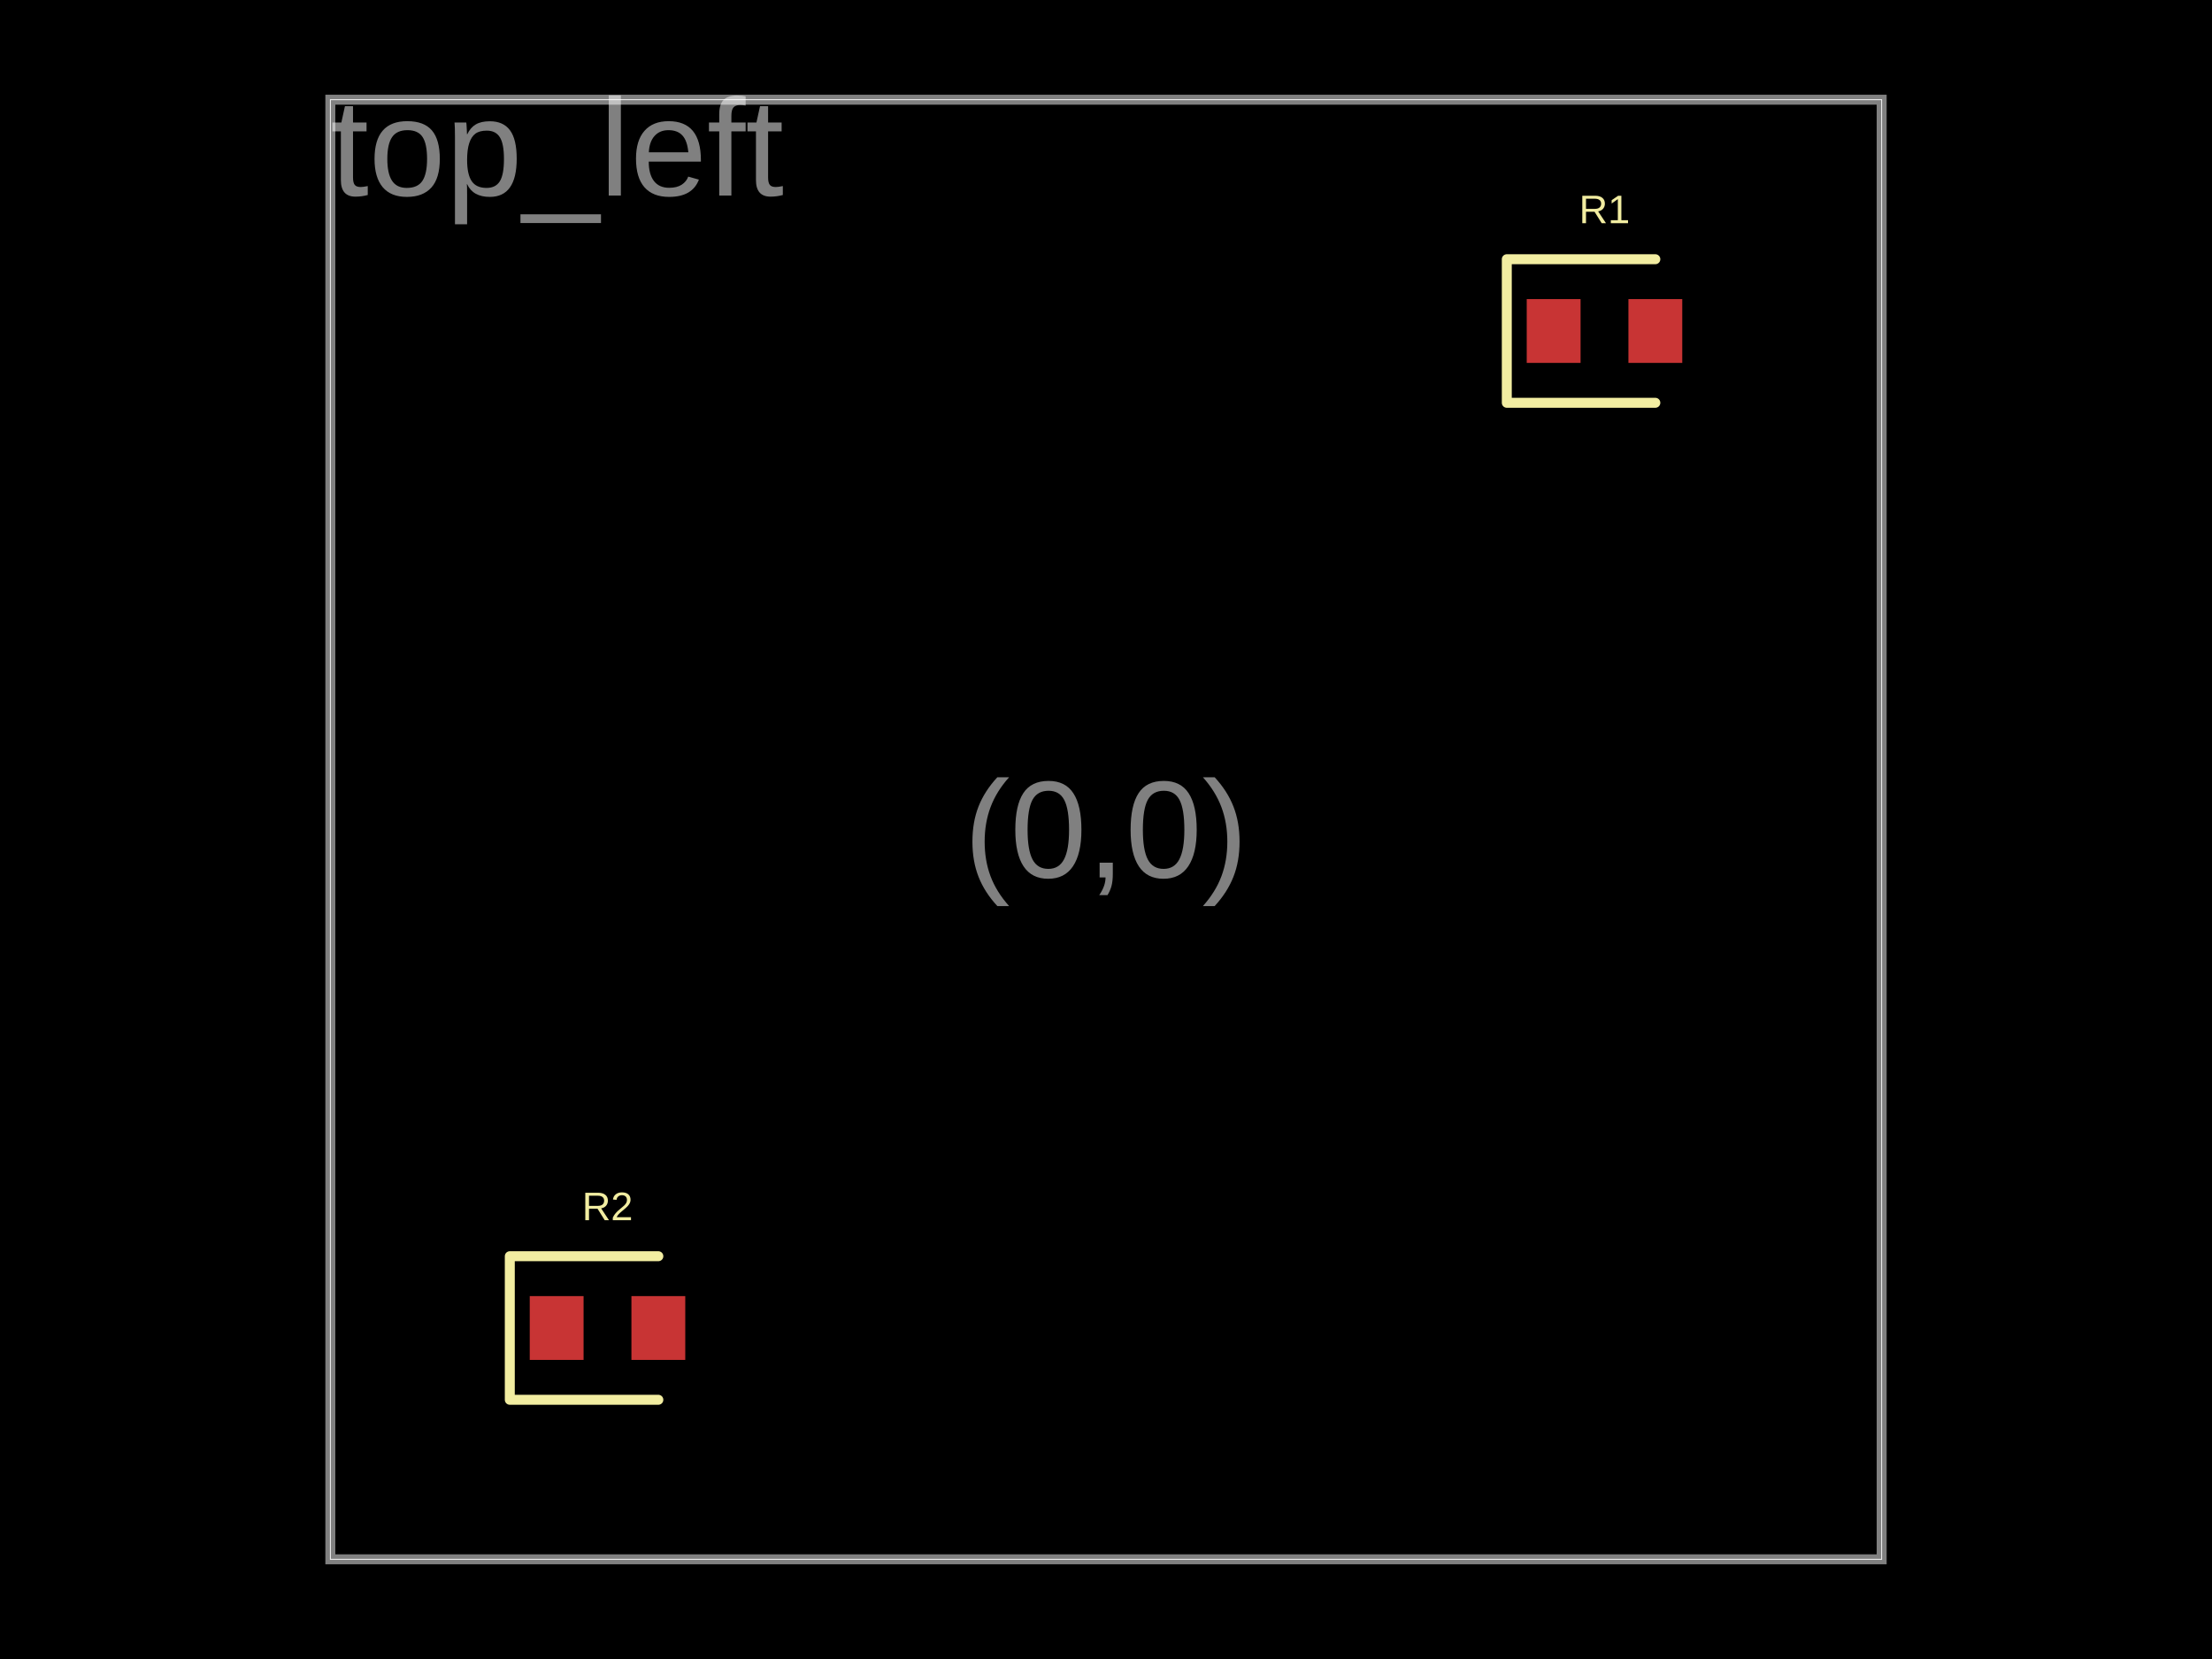
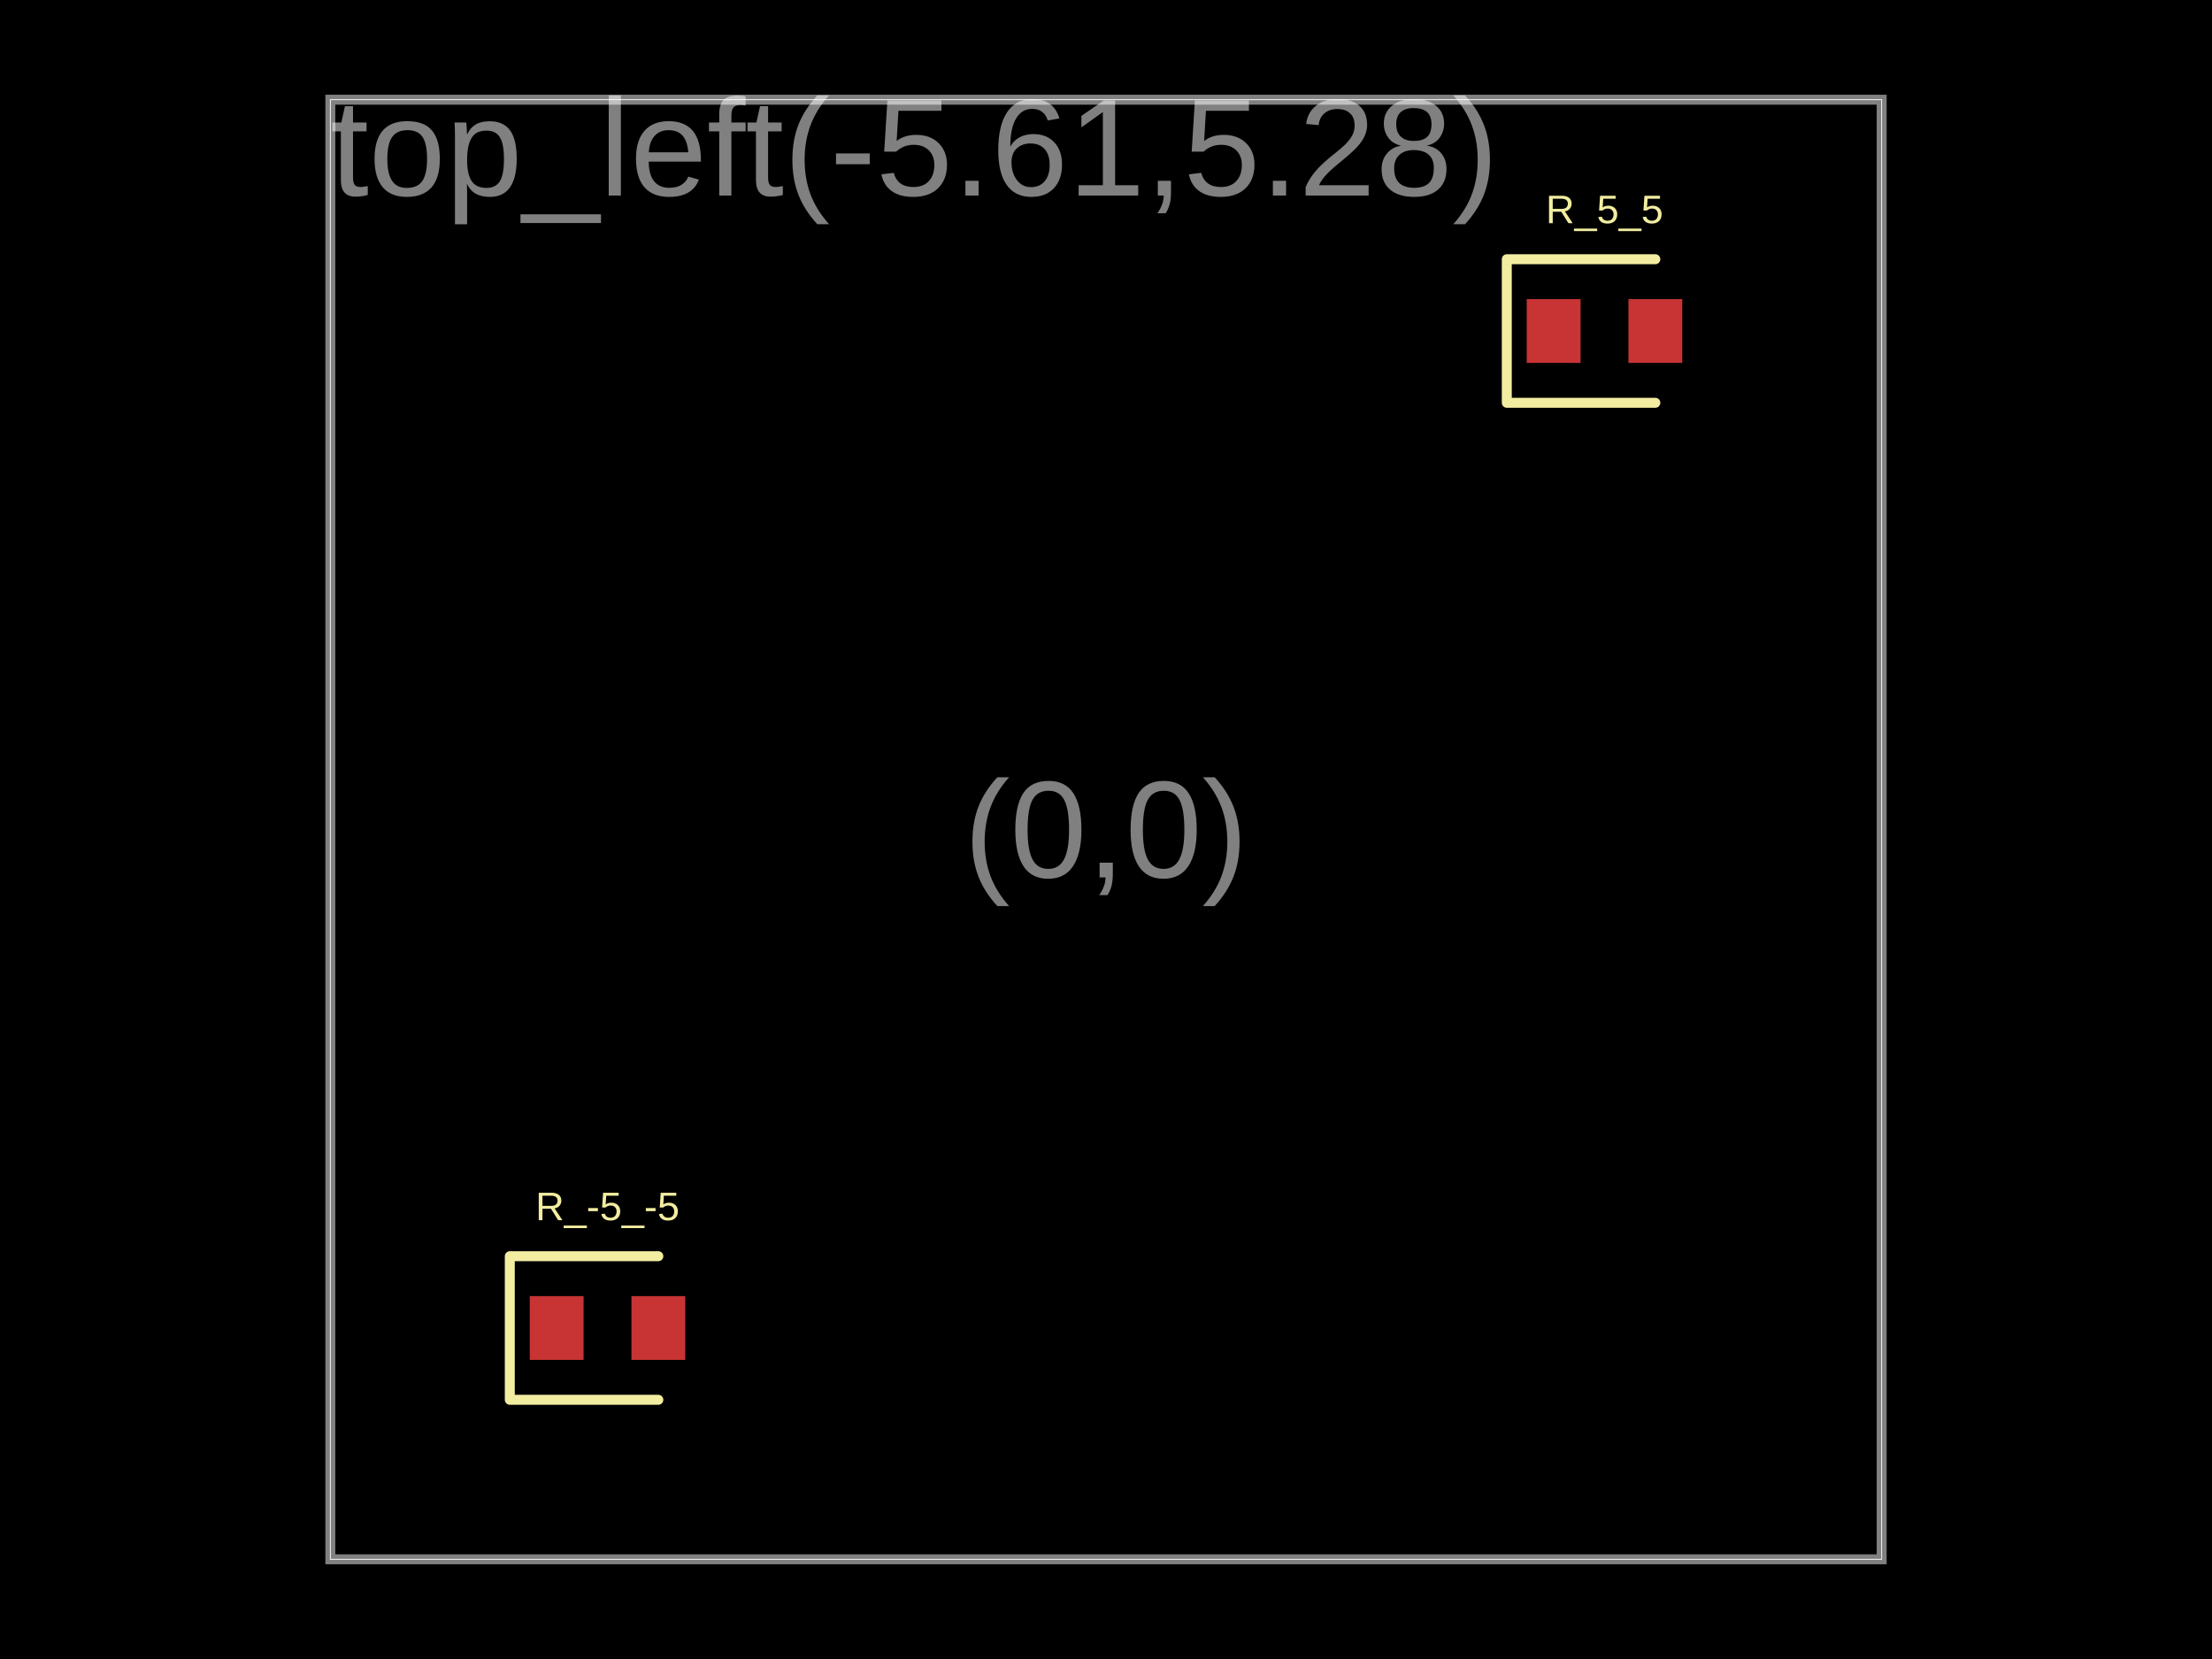
<svg xmlns="http://www.w3.org/2000/svg" width="800" height="600">
  <style />
  <rect class="boundary" x="0" y="0" fill="#000" width="800" height="600" />
  <rect class="pcb-boundary" fill="none" stroke="#fff" stroke-width="0.3" x="119.471" y="36.058" width="561.058" height="527.885" />
  <path class="pcb-board" d="M 119.471 563.942 L 680.529 563.942 L 680.529 36.058 L 119.471 36.058 Z" fill="none" stroke="rgba(255, 255, 255, 0.5)" stroke-width="3.606" />
  <rect class="pcb-pad" fill="rgb(200, 52, 52)" x="552.163" y="108.173" width="19.471" height="23.077" data-layer="top" />
  <rect class="pcb-pad" fill="rgb(200, 52, 52)" x="588.942" y="108.173" width="19.471" height="23.077" data-layer="top" />
  <rect class="pcb-pad" fill="rgb(200, 52, 52)" x="191.587" y="468.75" width="19.471" height="23.077" data-layer="top" />
  <rect class="pcb-pad" fill="rgb(200, 52, 52)" x="228.365" y="468.75" width="19.471" height="23.077" data-layer="top" />
  <path class="pcb-silkscreen pcb-silkscreen-top" d="M 598.678 93.75 L 544.952 93.75 L 544.952 145.673 L 598.678 145.673" fill="none" stroke="#f2eda1" stroke-width="3.606" stroke-linecap="round" stroke-linejoin="round" data-pcb-component-id="pcb_component_0" data-pcb-silkscreen-path-id="pcb_silkscreen_path_0" />
  <path class="pcb-silkscreen pcb-silkscreen-top" d="M 238.101 454.327 L 184.375 454.327 L 184.375 506.25 L 238.101 506.25" fill="none" stroke="#f2eda1" stroke-width="3.606" stroke-linecap="round" stroke-linejoin="round" data-pcb-component-id="pcb_component_1" data-pcb-silkscreen-path-id="pcb_silkscreen_path_1" />
-   <text x="0" y="0" dx="0" dy="0" fill="#f2eda1" font-family="Arial, sans-serif" font-size="14.423" text-anchor="middle" dominant-baseline="central" transform="matrix(1,0,0,1,580.2885,75.72115)" class="pcb-silkscreen-text pcb-silkscreen-top" data-pcb-silkscreen-text-id="pcb_component_0" stroke="none">R1</text>
-   <text x="0" y="0" dx="0" dy="0" fill="#f2eda1" font-family="Arial, sans-serif" font-size="14.423" text-anchor="middle" dominant-baseline="central" transform="matrix(1,0,0,1,219.7115,436.2981)" class="pcb-silkscreen-text pcb-silkscreen-top" data-pcb-silkscreen-text-id="pcb_component_1" stroke="none">R2</text>
+   <text x="0" y="0" dx="0" dy="0" fill="#f2eda1" font-family="Arial, sans-serif" font-size="14.423" text-anchor="middle" dominant-baseline="central" transform="matrix(1,0,0,1,580.2885,75.72115)" class="pcb-silkscreen-text pcb-silkscreen-top" data-pcb-silkscreen-text-id="pcb_component_0" stroke="none">R_5_5</text>
+   <text x="0" y="0" dx="0" dy="0" fill="#f2eda1" font-family="Arial, sans-serif" font-size="14.423" text-anchor="middle" dominant-baseline="central" transform="matrix(1,0,0,1,219.7115,436.2981)" class="pcb-silkscreen-text pcb-silkscreen-top" data-pcb-silkscreen-text-id="pcb_component_1" stroke="none">R_-5_-5</text>
  <text x="0" y="0" font-family="Arial, sans-serif" font-size="50" text-anchor="middle" dominant-baseline="central" transform="matrix(1,0,0,1,400,300)" class="pcb-fabrication-note-text" fill="rgba(255,255,255,0.5)">(0,0)</text>
-   <text x="0" y="0" font-family="Arial, sans-serif" font-size="50" text-anchor="start" dominant-baseline="hanging" transform="matrix(1,0,0,1,119.4712,36.05769)" class="pcb-fabrication-note-text" fill="rgba(255,255,255,0.5)">top_left</text>
+   <text x="0" y="0" font-family="Arial, sans-serif" font-size="50" text-anchor="start" dominant-baseline="hanging" transform="matrix(1,0,0,1,119.4712,36.05769)" class="pcb-fabrication-note-text" fill="rgba(255,255,255,0.5)">top_left(-5.61,5.28)</text>
</svg>
